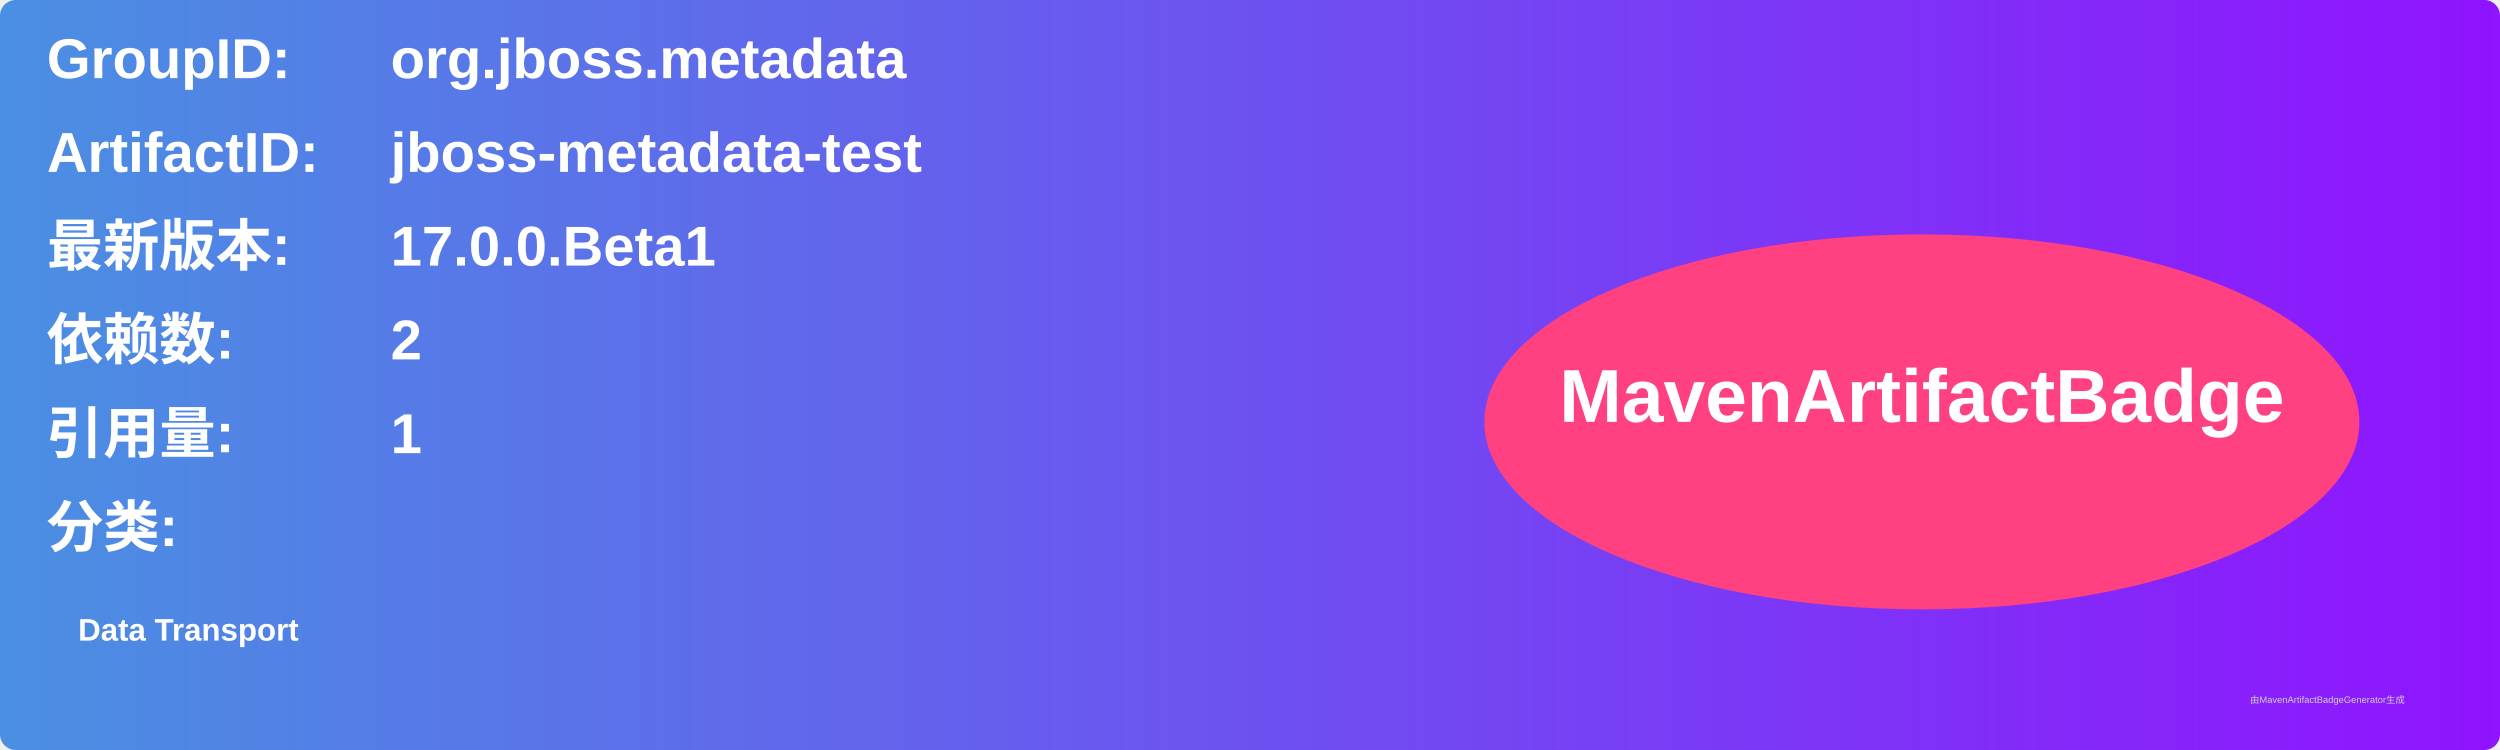
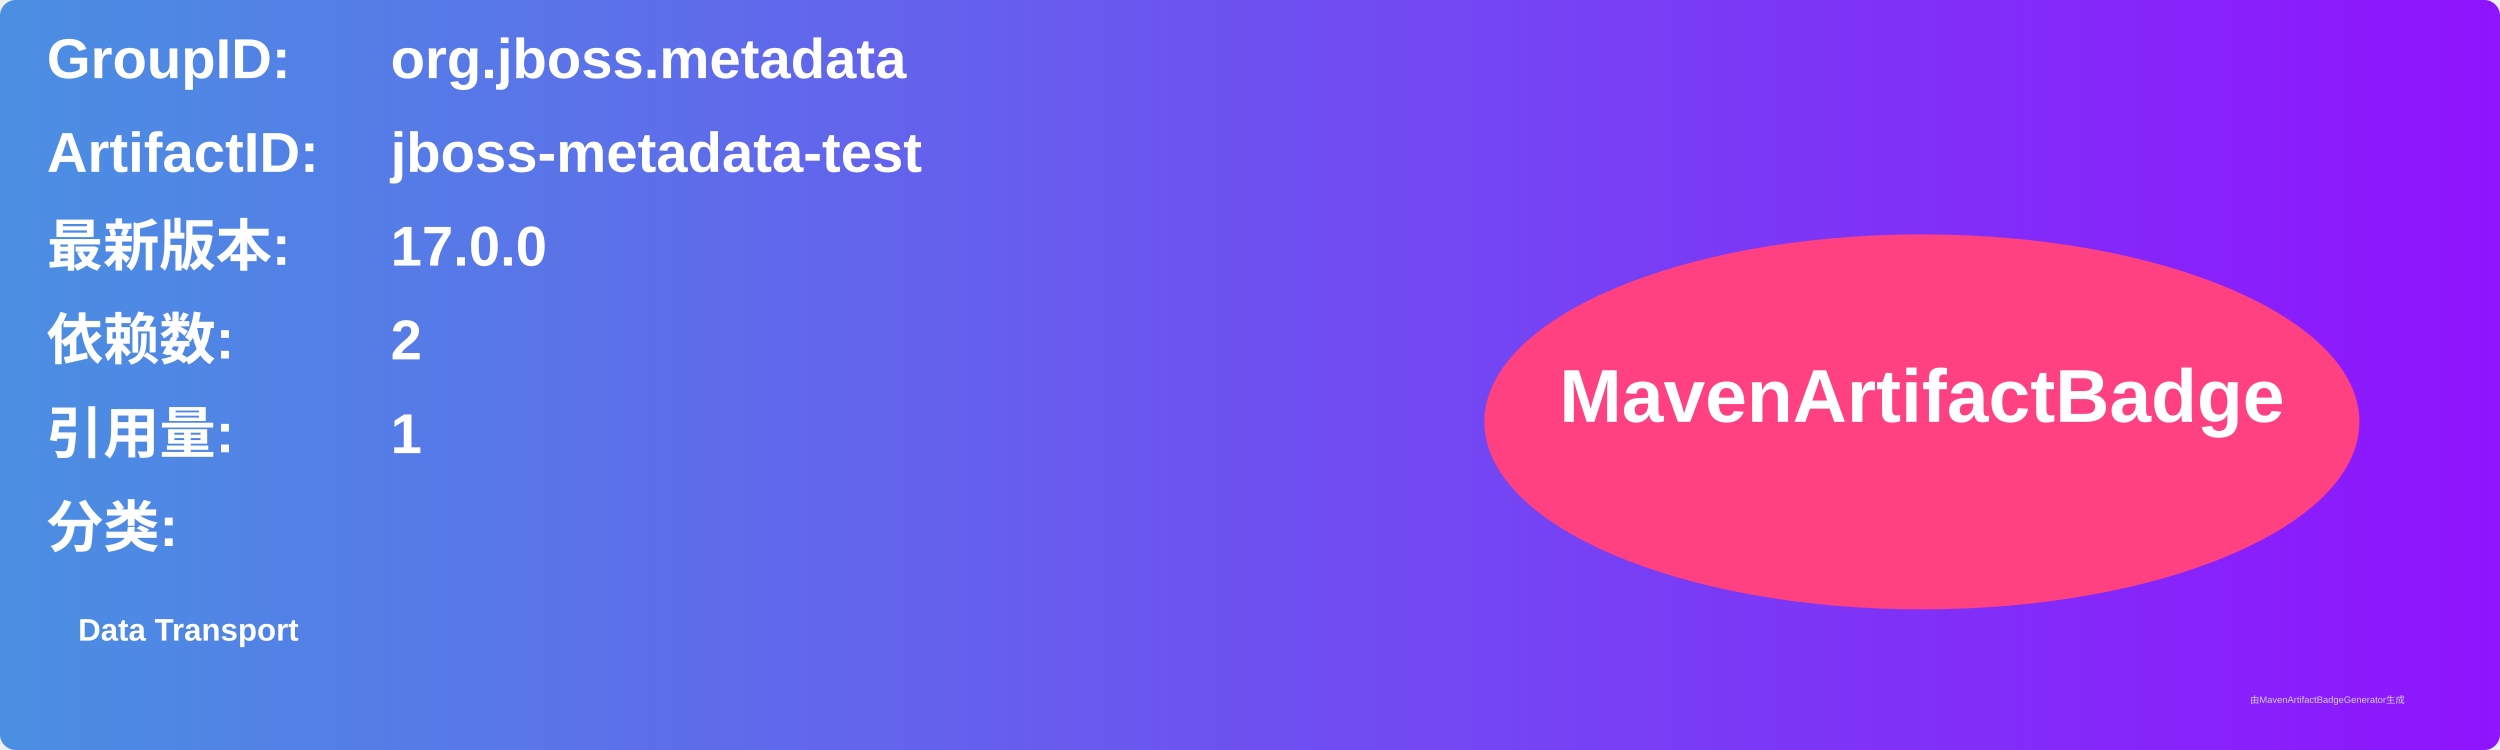
<svg xmlns="http://www.w3.org/2000/svg" width="800" height="240" viewBox="0 0 800 240">
  <linearGradient id="grad" x1="0%" y1="0%" x2="100%" y2="0%">
    <stop offset="0%" stop-color="#4a90e2" />
    <stop offset="100%" stop-color="#9013fe" />
  </linearGradient>
  <rect width="100%" height="100%" rx="5" ry="5" fill="url(#grad)" />
  <g transform="translate(15, 15)">
    <text x="0" y="10" font-family="Arial" font-size="18" fill="white" font-weight="bold" width="260">GroupID:</text>
    <text x="110" y="10" font-family="Arial" font-size="18" fill="white" font-weight="bold" width="460">org.jboss.metadata</text>
    <text x="0" y="40" font-family="Arial" font-size="18" fill="white" font-weight="bold" width="260">ArtifactID:</text>
    <text x="110" y="40" font-family="Arial" font-size="18" fill="white" font-weight="bold" width="460">jboss-metadata-test</text>
    <text x="0" y="70" font-family="Arial" font-size="18" fill="white" font-weight="bold">最新版本:</text>
    <text x="110" y="70" font-family="Arial" font-size="18" fill="white" font-weight="bold">
-       <tspan font-weight="bold">17.0.0.Beta1</tspan>
+       <tspan font-weight="bold">17.0.0</tspan>
    </text>
    <text x="0" y="100" font-family="Arial" font-size="18" fill="white" font-weight="bold">依赖数: </text>
    <text x="110" y="100" font-family="Arial" font-size="18" fill="white">
      <tspan font-weight="bold">2</tspan>
    </text>
    <text x="0" y="130" font-family="Arial" font-size="18" fill="white" font-weight="bold">引用量: </text>
    <text x="110" y="130" font-family="Arial" font-size="18" fill="white">
      <tspan font-weight="bold">1</tspan>
    </text>
    <text x="0" y="160" font-family="Arial" font-size="18" fill="white" font-weight="bold">分类:</text>
    <text x="10" y="190" font-family="Arial" font-size="10" fill="white">
      <tspan font-weight="bold">Data Transport</tspan>
    </text>
    <ellipse cx="600" cy="120" rx="140" ry="60" fill="#ff4081" />
    <text x="600" y="120" text-anchor="middle" font-family="Arial" font-size="24" fill="white" font-weight="bold">MavenArtifactBadge</text>
  </g>
  <text x="720" y="225" font-family="Arial" font-size="3" fill="#d0d0d0">由MavenArtifactBadgeGenerator生成</text>
</svg>
